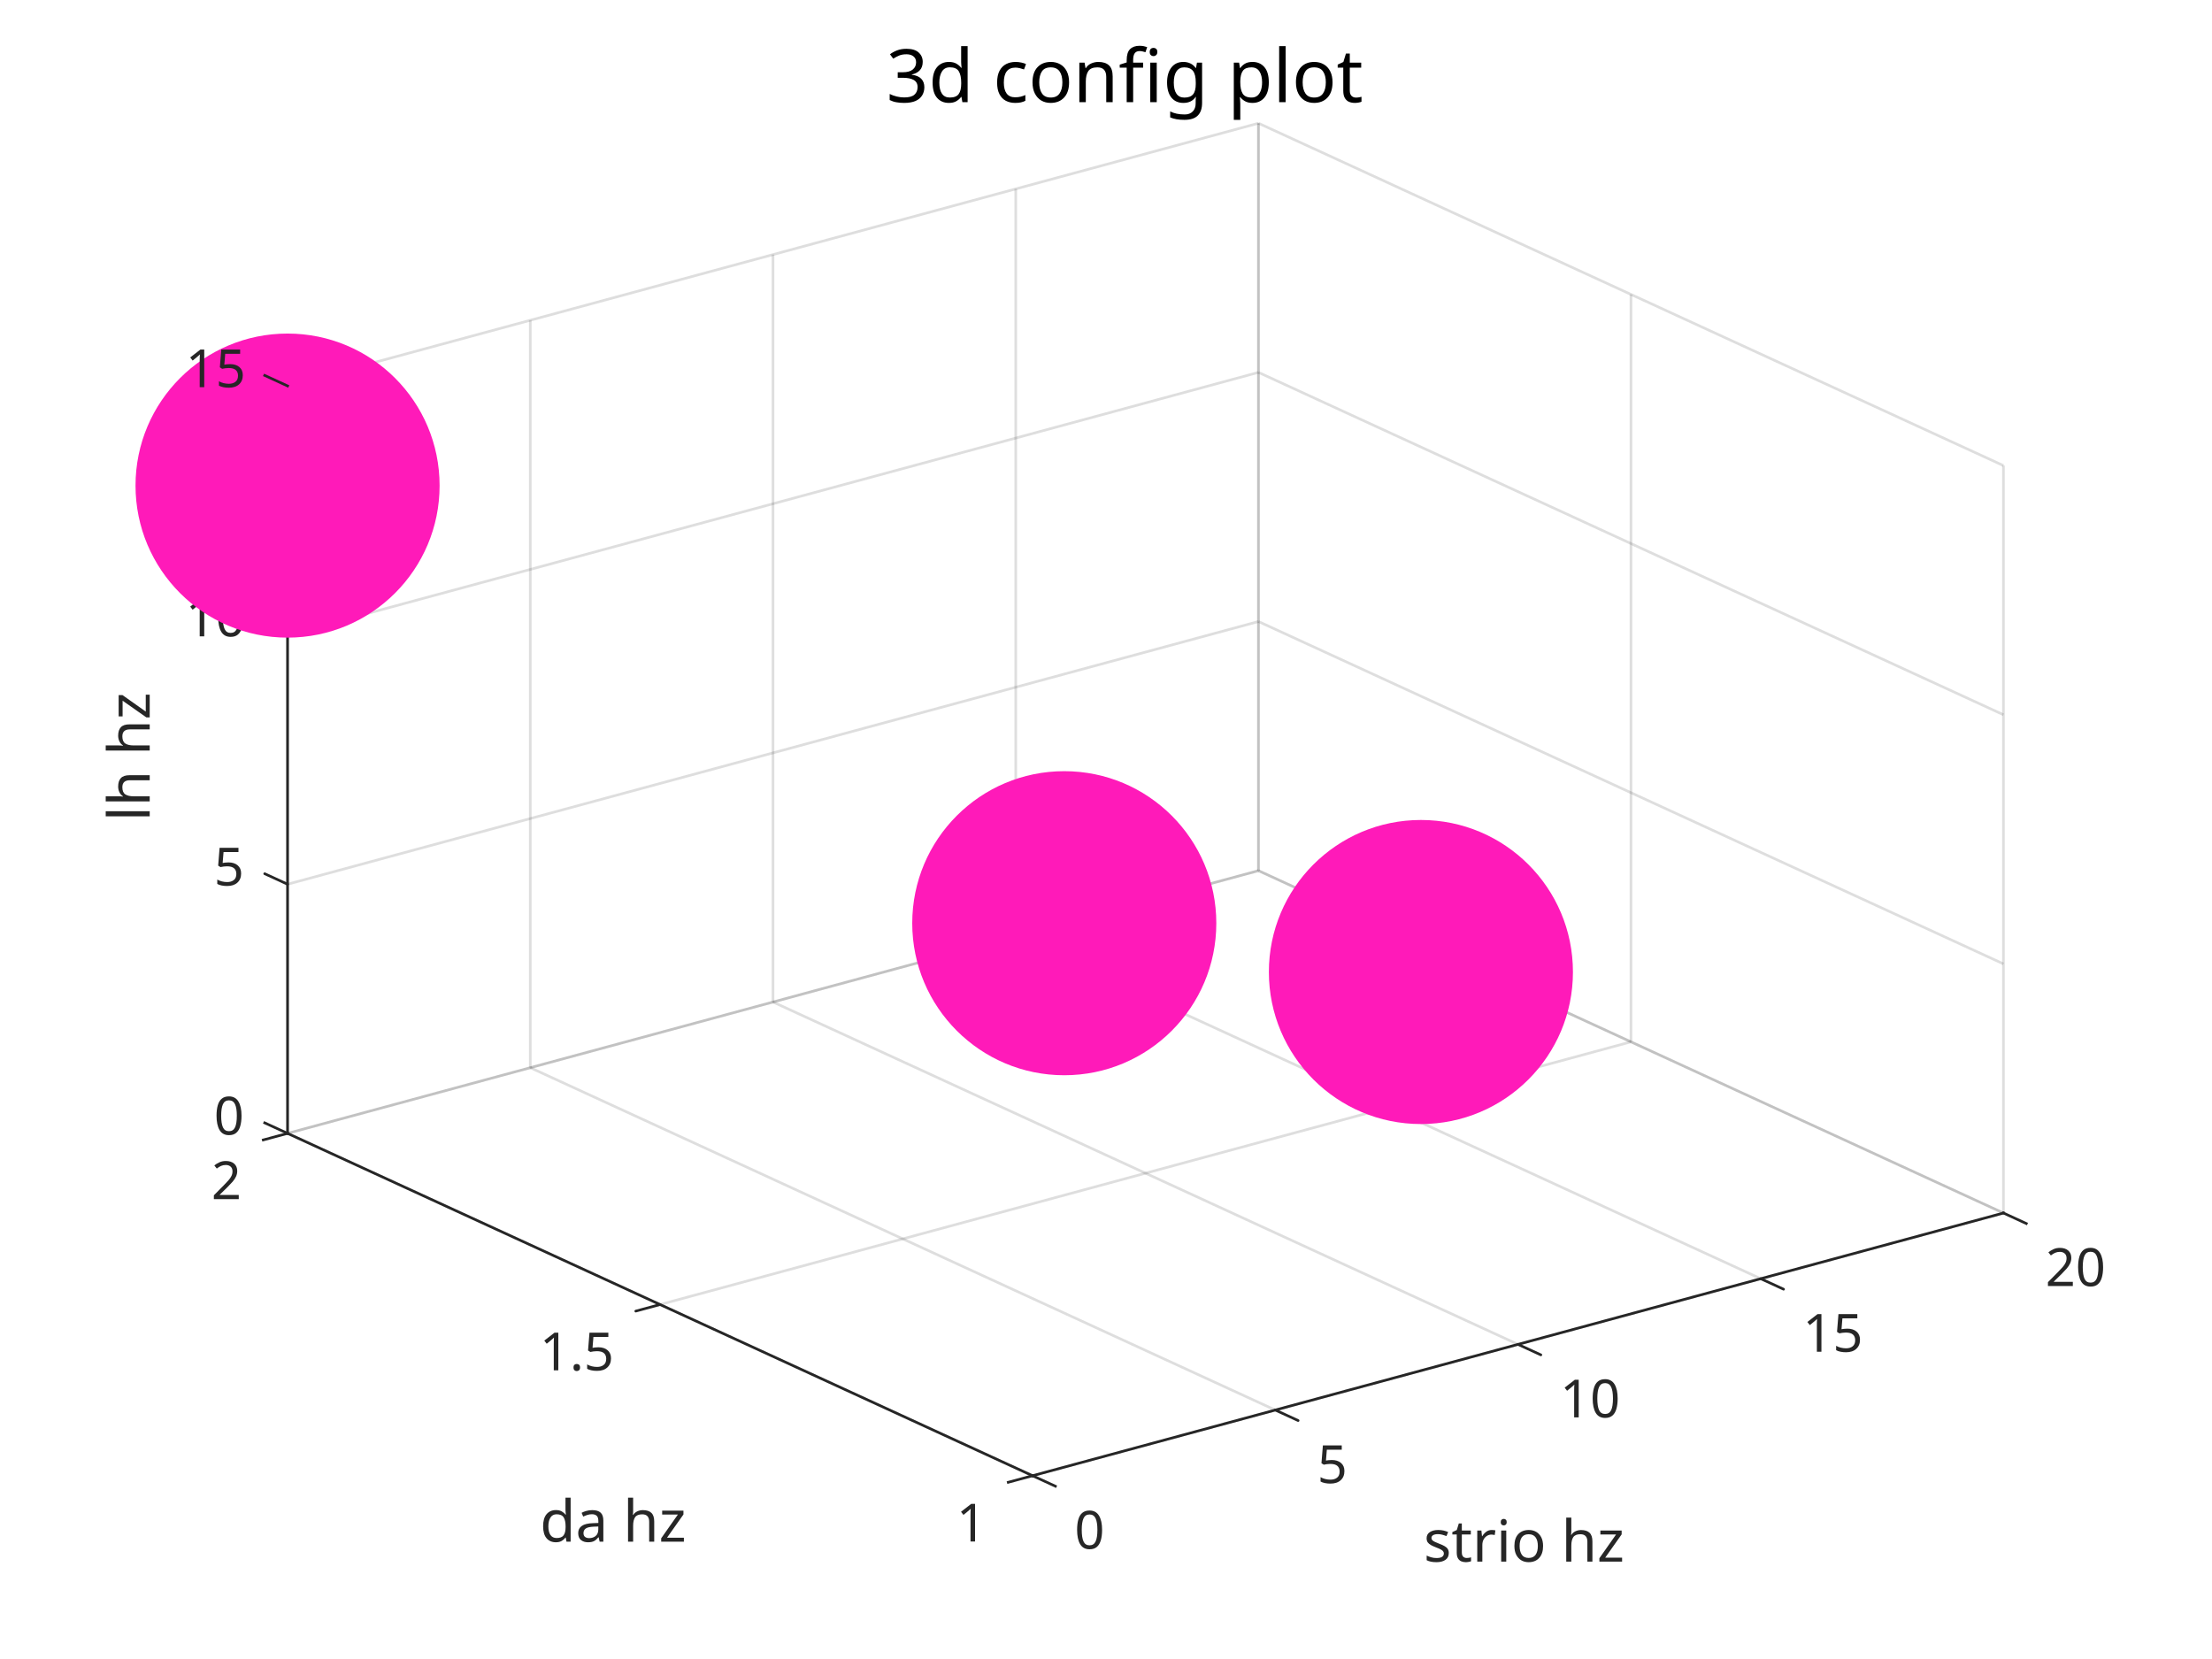
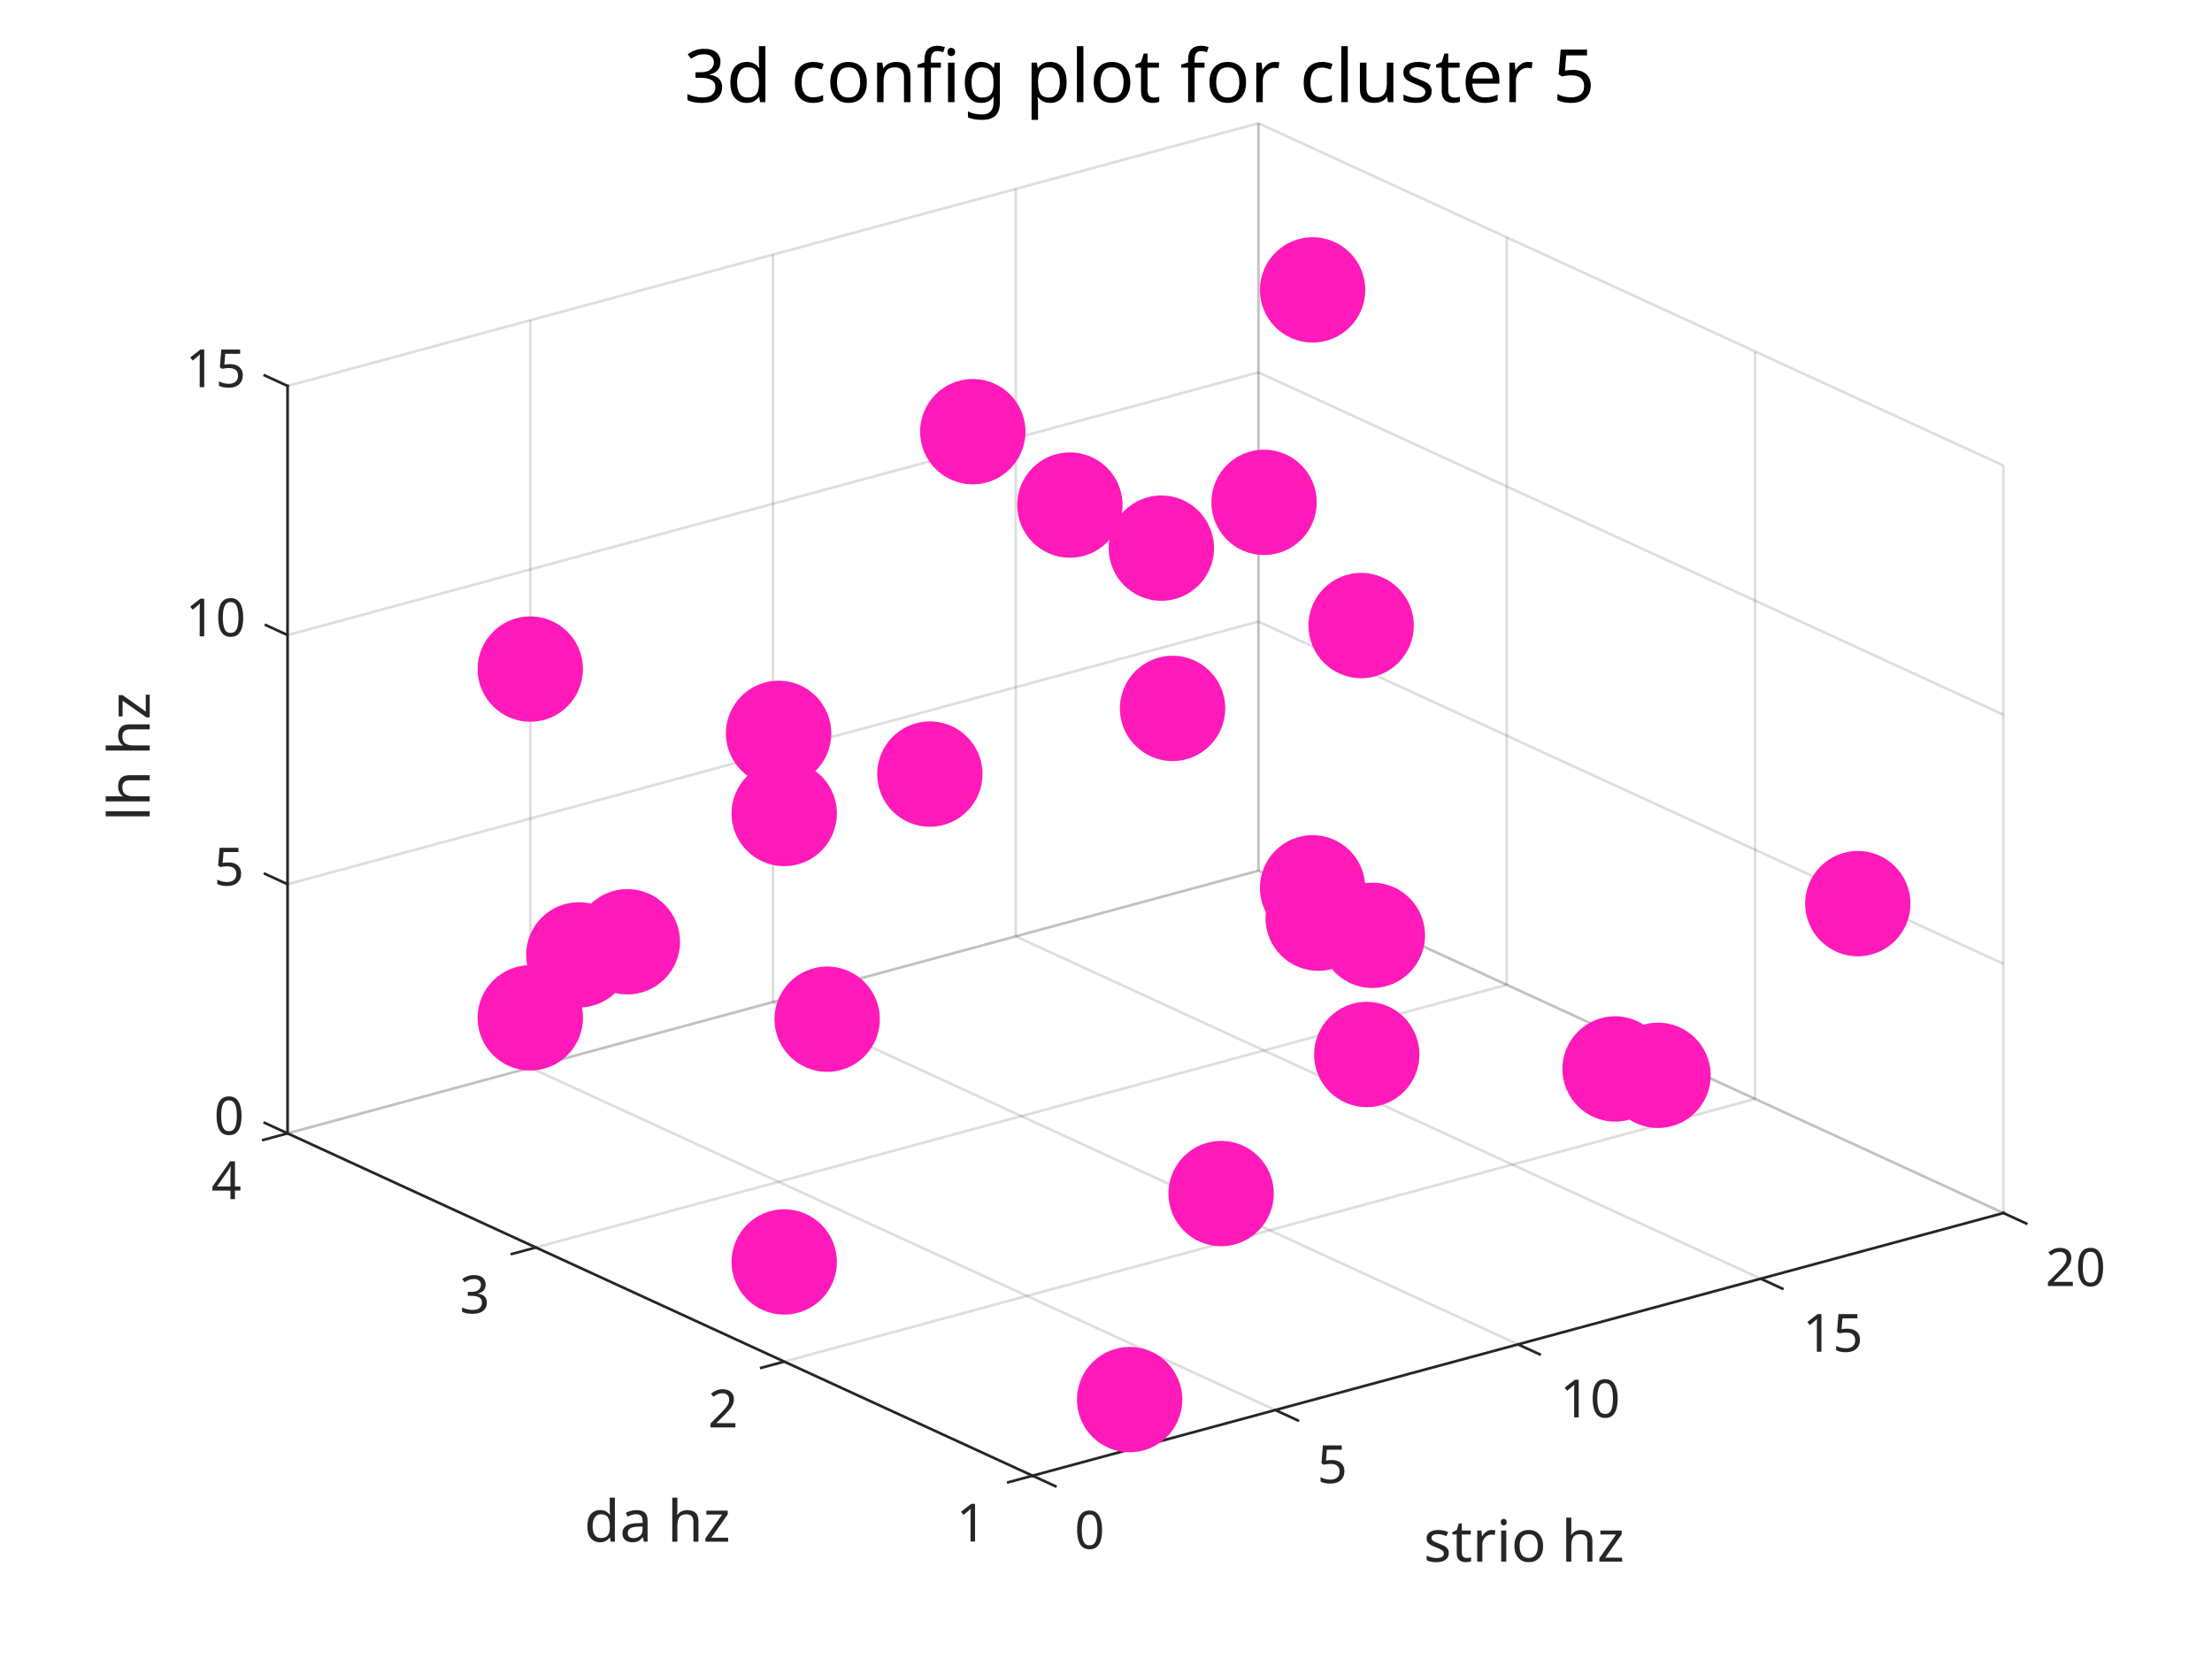
<svg xmlns="http://www.w3.org/2000/svg" style="fill-opacity:1; color-rendering:auto; color-interpolation:auto; text-rendering:auto; stroke:black; stroke-linecap:square; stroke-miterlimit:10; shape-rendering:auto; stroke-opacity:1; fill:black; stroke-dasharray:none; font-weight:normal; stroke-width:1; font-family:'Dialog'; font-style:normal; stroke-linejoin:miter; font-size:12px; stroke-dashoffset:0; image-rendering:auto;" width="700" height="525">
  <defs id="genericDefs" />
  <g>
    <defs id="defs1">
      <clipPath clipPathUnits="userSpaceOnUse" id="clipPath1">
        <path d="M0 0 L700 0 L700 525 L0 525 L0 0 Z" />
      </clipPath>
      <font horiz-adv-x="75.0" id="font1">
        <font-face ascent="100.537" descent="21.973" units-per-em="100" style="font-style:normal; font-family:Dialog; font-weight:normal;" />
        <missing-glyph horiz-adv-x="75.0" d="M12.5 0 L12.5 62.5 L62.5 62.5 L62.5 0 L12.5 0 ZM14.062 1.562 L60.938 1.562 L60.938 60.938 L14.062 60.938 L14.062 1.562 Z" />
        <glyph unicode="0" horiz-adv-x="55.615" d="M4.156 35.297 Q4.156 48 6.766 55.742 Q9.375 63.484 14.523 67.68 Q19.672 71.875 27.484 71.875 Q33.25 71.875 37.594 69.555 Q41.938 67.234 44.773 62.867 Q47.609 58.5 49.219 52.227 Q50.828 45.953 50.828 35.297 Q50.828 22.703 48.242 14.969 Q45.656 7.234 40.508 3.008 Q35.359 -1.219 27.484 -1.219 Q17.141 -1.219 11.234 6.203 Q4.156 15.141 4.156 35.297 ZM13.188 35.297 Q13.188 17.672 17.312 11.836 Q21.438 6 27.484 6 Q33.547 6 37.672 11.859 Q41.797 17.719 41.797 35.297 Q41.797 52.984 37.672 58.789 Q33.547 64.594 27.391 64.594 Q21.344 64.594 17.719 59.469 Q13.188 52.938 13.188 35.297 Z" />
+         <glyph unicode="4" horiz-adv-x="55.615" d="M32.328 0 L32.328 17.141 L1.266 17.141 L1.266 25.203 L33.938 71.578 L41.109 71.578 L41.109 25.203 L50.781 25.203 L50.781 17.141 L41.109 17.141 L41.109 0 L32.328 0 ZM32.328 25.203 L32.328 57.469 L9.906 25.203 L32.328 25.203 Z" />
+         <glyph unicode="5" horiz-adv-x="55.615" d="M4.156 18.75 L13.375 19.531 Q14.406 12.797 18.141 9.398 Q21.875 6 27.156 6 Q33.5 6 37.891 10.789 Q42.281 15.578 42.281 23.484 Q42.281 31 38.062 35.352 Q33.844 39.703 27 39.703 Q22.75 39.703 19.336 37.773 Q15.922 35.844 13.969 32.766 L5.719 33.844 L12.641 70.609 L48.25 70.609 L48.25 62.203 L19.672 62.203 L15.828 42.969 Q22.266 47.469 29.344 47.469 Q38.719 47.469 45.164 40.969 Q51.609 34.469 51.609 24.266 Q51.609 14.547 45.953 7.469 Q39.062 -1.219 27.156 -1.219 Q17.391 -1.219 11.211 4.25 Q5.031 9.719 4.156 18.75 Z" />
        <glyph unicode="2" horiz-adv-x="55.615" d="M50.344 8.453 L50.344 0 L3.031 0 Q2.938 3.172 4.047 6.109 Q5.859 10.938 9.836 15.625 Q13.812 20.312 21.344 26.469 Q33.016 36.031 37.117 41.625 Q41.219 47.219 41.219 52.203 Q41.219 57.422 37.477 61.008 Q33.734 64.594 27.734 64.594 Q21.391 64.594 17.578 60.789 Q13.766 56.984 13.719 50.25 L4.688 51.172 Q5.609 61.281 11.664 66.578 Q17.719 71.875 27.938 71.875 Q38.234 71.875 44.242 66.164 Q50.25 60.453 50.25 52 Q50.25 47.703 48.492 43.555 Q46.734 39.406 42.656 34.812 Q38.578 30.219 29.109 22.219 Q21.188 15.578 18.945 13.211 Q16.703 10.844 15.234 8.453 L50.344 8.453 Z" />
-         <glyph unicode="5" horiz-adv-x="55.615" d="M4.156 18.75 L13.375 19.531 Q14.406 12.797 18.141 9.398 Q21.875 6 27.156 6 Q33.5 6 37.891 10.789 Q42.281 15.578 42.281 23.484 Q42.281 31 38.062 35.352 Q33.844 39.703 27 39.703 Q22.75 39.703 19.336 37.773 Q15.922 35.844 13.969 32.766 L5.719 33.844 L12.641 70.609 L48.25 70.609 L48.25 62.203 L19.672 62.203 L15.828 42.969 Q22.266 47.469 29.344 47.469 Q38.719 47.469 45.164 40.969 Q51.609 34.469 51.609 24.266 Q51.609 14.547 45.953 7.469 Q39.062 -1.219 27.156 -1.219 Q17.391 -1.219 11.211 4.25 Q5.031 9.719 4.156 18.75 Z" />
        <glyph unicode="z" horiz-adv-x="50.0" d="M1.953 0 L1.953 7.125 L34.969 45.016 Q29.344 44.734 25.047 44.734 L3.906 44.734 L3.906 51.859 L46.297 51.859 L46.297 46.047 L18.219 13.141 L12.797 7.125 Q18.703 7.562 23.875 7.562 L47.859 7.562 L47.859 0 L1.953 0 Z" />
        <glyph unicode=" " horiz-adv-x="27.783" d="" />
        <glyph unicode="h" horiz-adv-x="55.615" d="M6.594 0 L6.594 71.578 L15.375 71.578 L15.375 45.906 Q21.531 53.031 30.906 53.031 Q36.672 53.031 40.922 50.758 Q45.172 48.484 47 44.484 Q48.828 40.484 48.828 32.859 L48.828 0 L40.047 0 L40.047 32.859 Q40.047 39.453 37.188 42.453 Q34.328 45.453 29.109 45.453 Q25.203 45.453 21.758 43.43 Q18.312 41.406 16.844 37.938 Q15.375 34.469 15.375 28.375 L15.375 0 L6.594 0 Z" />
        <glyph unicode="l" horiz-adv-x="22.217" d="M6.391 0 L6.391 71.578 L15.188 71.578 L15.188 0 L6.391 0 Z" />
+         <glyph unicode="3" horiz-adv-x="55.615" d="M4.203 18.891 L12.984 20.062 Q14.5 12.594 18.141 9.297 Q21.781 6 27 6 Q33.203 6 37.477 10.297 Q41.75 14.594 41.75 20.953 Q41.75 27 37.797 30.93 Q33.844 34.859 27.734 34.859 Q25.25 34.859 21.531 33.891 L22.516 41.609 Q23.391 41.5 23.922 41.5 Q29.547 41.5 34.039 44.43 Q38.531 47.359 38.531 53.469 Q38.531 58.297 35.258 61.477 Q31.984 64.656 26.812 64.656 Q21.688 64.656 18.266 61.43 Q14.844 58.203 13.875 51.766 L5.078 53.328 Q6.688 62.156 12.398 67.016 Q18.109 71.875 26.609 71.875 Q32.469 71.875 37.398 69.359 Q42.328 66.844 44.945 62.5 Q47.562 58.156 47.562 53.266 Q47.562 48.641 45.07 44.828 Q42.578 41.016 37.703 38.766 Q44.047 37.312 47.562 32.695 Q51.078 28.078 51.078 21.141 Q51.078 11.766 44.242 5.25 Q37.406 -1.266 26.953 -1.266 Q17.531 -1.266 11.305 4.352 Q5.078 9.969 4.203 18.891 Z" />
        <glyph unicode="1" horiz-adv-x="55.615" d="M37.25 0 L28.469 0 L28.469 56 Q25.297 52.984 20.141 49.953 Q14.984 46.922 10.891 45.406 L10.891 53.906 Q18.266 57.375 23.781 62.305 Q29.297 67.234 31.594 71.875 L37.25 71.875 L37.25 0 Z" />
        <glyph unicode="a" horiz-adv-x="55.615" d="M40.438 6.391 Q35.547 2.25 31.031 0.539 Q26.516 -1.172 21.344 -1.172 Q12.797 -1.172 8.203 3 Q3.609 7.172 3.609 13.672 Q3.609 17.484 5.344 20.633 Q7.078 23.781 9.891 25.688 Q12.703 27.594 16.219 28.562 Q18.797 29.25 24.031 29.891 Q34.672 31.156 39.703 32.906 Q39.75 34.719 39.75 35.203 Q39.75 40.578 37.25 42.781 Q33.891 45.75 27.25 45.75 Q21.047 45.75 18.094 43.578 Q15.141 41.406 13.719 35.891 L5.125 37.062 Q6.297 42.578 8.984 45.969 Q11.672 49.359 16.75 51.195 Q21.828 53.031 28.516 53.031 Q35.156 53.031 39.305 51.469 Q43.453 49.906 45.406 47.539 Q47.359 45.172 48.141 41.547 Q48.578 39.312 48.578 33.453 L48.578 21.734 Q48.578 9.469 49.141 6.227 Q49.703 2.984 51.375 0 L42.188 0 Q40.828 2.734 40.438 6.391 ZM39.703 26.031 Q34.906 24.078 25.344 22.703 Q19.922 21.922 17.68 20.945 Q15.438 19.969 14.211 18.094 Q12.984 16.219 12.984 13.922 Q12.984 10.406 15.648 8.062 Q18.312 5.719 23.438 5.719 Q28.516 5.719 32.469 7.938 Q36.422 10.156 38.281 14.016 Q39.703 17 39.703 22.797 L39.703 26.031 Z" />
        <glyph unicode="d" horiz-adv-x="55.615" d="M40.234 0 L40.234 6.547 Q35.297 -1.172 25.734 -1.172 Q19.531 -1.172 14.328 2.25 Q9.125 5.672 6.273 11.797 Q3.422 17.922 3.422 25.875 Q3.422 33.641 6.008 39.969 Q8.594 46.297 13.773 49.664 Q18.953 53.031 25.344 53.031 Q30.031 53.031 33.695 51.055 Q37.359 49.078 39.656 45.906 L39.656 71.578 L48.391 71.578 L48.391 0 L40.234 0 ZM12.453 25.875 Q12.453 15.922 16.648 10.992 Q20.844 6.062 26.562 6.062 Q32.328 6.062 36.352 10.773 Q40.375 15.484 40.375 25.141 Q40.375 35.797 36.273 40.773 Q32.172 45.75 26.172 45.75 Q20.312 45.75 16.383 40.969 Q12.453 36.188 12.453 25.875 Z" />
-         <glyph unicode="." horiz-adv-x="27.783" d="M9.078 0 L9.078 10.016 L19.094 10.016 L19.094 0 L9.078 0 Z" />
        <glyph unicode="o" horiz-adv-x="55.615" d="M3.328 25.922 Q3.328 40.328 11.328 47.266 Q18.016 53.031 27.641 53.031 Q38.328 53.031 45.117 46.023 Q51.906 39.016 51.906 26.656 Q51.906 16.656 48.906 10.914 Q45.906 5.172 40.164 2 Q34.422 -1.172 27.641 -1.172 Q16.75 -1.172 10.039 5.812 Q3.328 12.797 3.328 25.922 ZM12.359 25.922 Q12.359 15.969 16.703 11.016 Q21.047 6.062 27.641 6.062 Q34.188 6.062 38.531 11.039 Q42.875 16.016 42.875 26.219 Q42.875 35.844 38.5 40.797 Q34.125 45.75 27.641 45.75 Q21.047 45.75 16.703 40.82 Q12.359 35.891 12.359 25.922 Z" />
        <glyph unicode="i" horiz-adv-x="22.217" d="M6.641 61.469 L6.641 71.578 L15.438 71.578 L15.438 61.469 L6.641 61.469 ZM6.641 0 L6.641 51.859 L15.438 51.859 L15.438 0 L6.641 0 Z" />
        <glyph unicode="r" horiz-adv-x="33.301" d="M6.5 0 L6.5 51.859 L14.406 51.859 L14.406 44 Q17.438 49.516 20 51.273 Q22.562 53.031 25.641 53.031 Q30.078 53.031 34.672 50.203 L31.641 42.047 Q28.422 43.953 25.203 43.953 Q22.312 43.953 20.016 42.219 Q17.719 40.484 16.75 37.406 Q15.281 32.719 15.281 27.156 L15.281 0 L6.5 0 Z" />
        <glyph unicode="t" horiz-adv-x="27.783" d="M25.781 7.859 L27.047 0.094 Q23.344 -0.688 20.406 -0.688 Q15.625 -0.688 12.992 0.828 Q10.359 2.344 9.281 4.812 Q8.203 7.281 8.203 15.188 L8.203 45.016 L1.766 45.016 L1.766 51.859 L8.203 51.859 L8.203 64.703 L16.938 69.969 L16.938 51.859 L25.781 51.859 L25.781 45.016 L16.938 45.016 L16.938 14.703 Q16.938 10.938 17.406 9.867 Q17.875 8.797 18.922 8.156 Q19.969 7.516 21.922 7.516 Q23.391 7.516 25.781 7.859 Z" />
        <glyph unicode="s" horiz-adv-x="50.0" d="M3.078 15.484 L11.766 16.844 Q12.5 11.625 15.844 8.844 Q19.188 6.062 25.203 6.062 Q31.25 6.062 34.18 8.523 Q37.109 10.984 37.109 14.312 Q37.109 17.281 34.516 19 Q32.719 20.172 25.531 21.969 Q15.875 24.422 12.141 26.203 Q8.406 27.984 6.477 31.133 Q4.547 34.281 4.547 38.094 Q4.547 41.547 6.133 44.508 Q7.719 47.469 10.453 49.422 Q12.5 50.922 16.039 51.977 Q19.578 53.031 23.641 53.031 Q29.734 53.031 34.352 51.273 Q38.969 49.516 41.164 46.508 Q43.359 43.5 44.188 38.484 L35.594 37.312 Q35.016 41.312 32.203 43.555 Q29.391 45.797 24.266 45.797 Q18.219 45.797 15.625 43.797 Q13.031 41.797 13.031 39.109 Q13.031 37.406 14.109 36.031 Q15.188 34.625 17.484 33.688 Q18.797 33.203 25.25 31.453 Q34.578 28.953 38.258 27.367 Q41.938 25.781 44.039 22.758 Q46.141 19.734 46.141 15.234 Q46.141 10.844 43.578 6.961 Q41.016 3.078 36.18 0.953 Q31.344 -1.172 25.25 -1.172 Q15.141 -1.172 9.844 3.031 Q4.547 7.234 3.078 15.484 Z" />
+         <glyph unicode="e" horiz-adv-x="55.615" d="M42.094 16.703 L51.172 15.578 Q49.031 7.625 43.219 3.227 Q37.406 -1.172 28.375 -1.172 Q17 -1.172 10.328 5.836 Q3.656 12.844 3.656 25.484 Q3.656 38.578 10.398 45.805 Q17.141 53.031 27.875 53.031 Q38.281 53.031 44.875 45.953 Q51.469 38.875 51.469 26.031 Q51.469 25.25 51.422 23.688 L12.75 23.688 Q13.234 15.141 17.578 10.602 Q21.922 6.062 28.422 6.062 Q33.25 6.062 36.672 8.602 Q40.094 11.141 42.094 16.703 ZM13.234 30.906 L42.188 30.906 Q41.609 37.453 38.875 40.719 Q34.672 45.797 27.984 45.797 Q21.922 45.797 17.797 41.75 Q13.672 37.703 13.234 30.906 Z" />
+         <glyph unicode="u" horiz-adv-x="55.615" d="M40.578 0 L40.578 7.625 Q34.516 -1.172 24.125 -1.172 Q19.531 -1.172 15.555 0.586 Q11.578 2.344 9.648 5.008 Q7.719 7.672 6.938 11.531 Q6.391 14.109 6.391 19.734 L6.391 51.859 L15.188 51.859 L15.188 23.094 Q15.188 16.219 15.719 13.812 Q16.547 10.359 19.234 8.375 Q21.922 6.391 25.875 6.391 Q29.828 6.391 33.297 8.422 Q36.766 10.453 38.211 13.945 Q39.656 17.438 39.656 24.078 L39.656 51.859 L48.438 51.859 L48.438 0 L40.578 0 Z" />
        <glyph unicode="p" horiz-adv-x="55.615" d="M6.594 -19.875 L6.594 51.859 L14.594 51.859 L14.594 45.125 Q17.438 49.078 21 51.055 Q24.562 53.031 29.641 53.031 Q36.281 53.031 41.359 49.609 Q46.438 46.188 49.023 39.961 Q51.609 33.734 51.609 26.312 Q51.609 18.359 48.758 11.984 Q45.906 5.609 40.461 2.219 Q35.016 -1.172 29 -1.172 Q24.609 -1.172 21.117 0.688 Q17.625 2.547 15.375 5.375 L15.375 -19.875 L6.594 -19.875 ZM14.547 25.641 Q14.547 15.625 18.602 10.844 Q22.656 6.062 28.422 6.062 Q34.281 6.062 38.453 11.016 Q42.625 15.969 42.625 26.375 Q42.625 36.281 38.547 41.211 Q34.469 46.141 28.812 46.141 Q23.188 46.141 18.867 40.891 Q14.547 35.641 14.547 25.641 Z" />
        <glyph unicode="g" horiz-adv-x="55.615" d="M4.984 -4.297 L13.531 -5.562 Q14.062 -9.516 16.5 -11.328 Q19.781 -13.766 25.438 -13.766 Q31.547 -13.766 34.867 -11.328 Q38.188 -8.891 39.359 -4.5 Q40.047 -1.812 39.984 6.781 Q34.234 0 25.641 0 Q14.938 0 9.078 7.719 Q3.219 15.438 3.219 26.219 Q3.219 33.641 5.906 39.914 Q8.594 46.188 13.695 49.609 Q18.797 53.031 25.688 53.031 Q34.859 53.031 40.828 45.609 L40.828 51.859 L48.922 51.859 L48.922 7.031 Q48.922 -5.078 46.461 -10.133 Q44 -15.188 38.648 -18.117 Q33.297 -21.047 25.484 -21.047 Q16.219 -21.047 10.5 -16.875 Q4.781 -12.703 4.984 -4.297 ZM12.25 26.859 Q12.25 16.656 16.305 11.969 Q20.359 7.281 26.469 7.281 Q32.516 7.281 36.617 11.945 Q40.719 16.609 40.719 26.562 Q40.719 36.078 36.5 40.914 Q32.281 45.75 26.312 45.75 Q20.453 45.75 16.352 40.992 Q12.25 36.234 12.25 26.859 Z" />
        <glyph unicode="f" horiz-adv-x="27.783" d="M8.688 0 L8.688 45.016 L0.922 45.016 L0.922 51.859 L8.688 51.859 L8.688 57.375 Q8.688 62.594 9.625 65.141 Q10.891 68.562 14.086 70.68 Q17.281 72.797 23.047 72.797 Q26.766 72.797 31.25 71.922 L29.938 64.266 Q27.203 64.75 24.75 64.75 Q20.75 64.75 19.094 63.039 Q17.438 61.328 17.438 56.641 L17.438 51.859 L27.547 51.859 L27.547 45.016 L17.438 45.016 L17.438 0 L8.688 0 Z" />
        <glyph unicode="n" horiz-adv-x="55.615" d="M6.594 0 L6.594 51.859 L14.5 51.859 L14.5 44.484 Q20.219 53.031 31 53.031 Q35.688 53.031 39.625 51.344 Q43.562 49.656 45.516 46.922 Q47.469 44.188 48.25 40.438 Q48.734 37.984 48.734 31.891 L48.734 0 L39.938 0 L39.938 31.547 Q39.938 36.922 38.914 39.578 Q37.891 42.234 35.281 43.82 Q32.672 45.406 29.156 45.406 Q23.531 45.406 19.453 41.844 Q15.375 38.281 15.375 28.328 L15.375 0 L6.594 0 Z" />
        <glyph unicode="c" horiz-adv-x="50.0" d="M40.438 19 L49.078 17.875 Q47.656 8.938 41.82 3.883 Q35.984 -1.172 27.484 -1.172 Q16.844 -1.172 10.375 5.789 Q3.906 12.75 3.906 25.734 Q3.906 34.125 6.688 40.43 Q9.469 46.734 15.156 49.883 Q20.844 53.031 27.547 53.031 Q35.984 53.031 41.359 48.758 Q46.734 44.484 48.25 36.625 L39.703 35.297 Q38.484 40.531 35.383 43.164 Q32.281 45.797 27.875 45.797 Q21.234 45.797 17.086 41.039 Q12.938 36.281 12.938 25.984 Q12.938 15.531 16.945 10.797 Q20.953 6.062 27.391 6.062 Q32.562 6.062 36.031 9.234 Q39.5 12.406 40.438 19 Z" />
-         <glyph unicode="3" horiz-adv-x="55.615" d="M4.203 18.891 L12.984 20.062 Q14.5 12.594 18.141 9.297 Q21.781 6 27 6 Q33.203 6 37.477 10.297 Q41.75 14.594 41.75 20.953 Q41.75 27 37.797 30.93 Q33.844 34.859 27.734 34.859 Q25.25 34.859 21.531 33.891 L22.516 41.609 Q23.391 41.5 23.922 41.5 Q29.547 41.5 34.039 44.43 Q38.531 47.359 38.531 53.469 Q38.531 58.297 35.258 61.477 Q31.984 64.656 26.812 64.656 Q21.688 64.656 18.266 61.43 Q14.844 58.203 13.875 51.766 L5.078 53.328 Q6.688 62.156 12.398 67.016 Q18.109 71.875 26.609 71.875 Q32.469 71.875 37.398 69.359 Q42.328 66.844 44.945 62.5 Q47.562 58.156 47.562 53.266 Q47.562 48.641 45.07 44.828 Q42.578 41.016 37.703 38.766 Q44.047 37.312 47.562 32.695 Q51.078 28.078 51.078 21.141 Q51.078 11.766 44.242 5.25 Q37.406 -1.266 26.953 -1.266 Q17.531 -1.266 11.305 4.352 Q5.078 9.969 4.203 18.891 Z" />
      </font>
    </defs>
    <g style="fill:white; stroke:white;">
      <rect x="0" y="0" width="700" style="clip-path:url(#clipPath1); stroke:none;" height="525" />
    </g>
    <g style="fill:white; text-rendering:optimizeSpeed; color-rendering:optimizeSpeed; image-rendering:optimizeSpeed; shape-rendering:crispEdges; stroke:white; color-interpolation:sRGB;">
      <rect x="0" width="700" height="525" y="0" style="stroke:none;" />
      <path style="stroke:none;" d="M326.756 467 L634 383.868 L634 147.34 L398.244 39 L91 122.132 L91 358.66 Z" />
    </g>
    <g style="stroke-linecap:butt; fill-opacity:0.149; fill:rgb(38,38,38); text-rendering:geometricPrecision; image-rendering:optimizeQuality; color-rendering:optimizeQuality; stroke-linejoin:round; stroke:rgb(38,38,38); color-interpolation:linearRGB; stroke-width:0.833; stroke-opacity:0.149;">
      <line y2="358.66" style="fill:none;" x1="326.756" x2="91" y1="467" />
      <line y2="337.877" style="fill:none;" x1="403.567" x2="167.811" y1="446.217" />
      <line y2="317.094" style="fill:none;" x1="480.378" x2="244.622" y1="425.434" />
      <line y2="296.311" style="fill:none;" x1="557.189" x2="321.433" y1="404.651" />
      <line y2="275.528" style="fill:none;" x1="634" x2="398.244" y1="383.868" />
      <line y2="122.132" style="fill:none;" x1="91" x2="91" y1="358.66" />
      <line y2="101.349" style="fill:none;" x1="167.811" x2="167.811" y1="337.877" />
      <line y2="80.566" style="fill:none;" x1="244.622" x2="244.622" y1="317.094" />
      <line y2="59.783" style="fill:none;" x1="321.433" x2="321.433" y1="296.311" />
      <line y2="39" style="fill:none;" x1="398.244" x2="398.244" y1="275.528" />
      <line y2="467" style="fill:none;" x1="634" x2="326.756" y1="383.868" />
-       <line y2="412.83" style="fill:none;" x1="516.122" x2="208.878" y1="329.698" />
+       <line y2="430.887" style="fill:none;" x1="555.415" x2="248.171" y1="347.755" />
+       <line y2="394.773" style="fill:none;" x1="476.829" x2="169.585" y1="311.641" />
      <line y2="358.66" style="fill:none;" x1="398.244" x2="91" y1="275.528" />
      <line y2="383.868" style="fill:none;" x1="634" x2="634" y1="147.34" />
-       <line y2="329.698" style="fill:none;" x1="516.122" x2="516.122" y1="93.17" />
+       <line y2="347.755" style="fill:none;" x1="555.415" x2="555.415" y1="111.227" />
+       <line y2="311.641" style="fill:none;" x1="476.829" x2="476.829" y1="75.113" />
      <line y2="275.528" style="fill:none;" x1="398.244" x2="398.244" y1="39" />
      <line y2="358.66" style="fill:none;" x1="398.244" x2="91" y1="275.528" />
      <line y2="279.817" style="fill:none;" x1="398.244" x2="91" y1="196.685" />
      <line y2="200.975" style="fill:none;" x1="398.244" x2="91" y1="117.843" />
      <line y2="122.132" style="fill:none;" x1="398.244" x2="91" y1="39" />
      <line y2="275.528" style="fill:none;" x1="634" x2="398.244" y1="383.868" />
      <line y2="196.685" style="fill:none;" x1="634" x2="398.244" y1="305.025" />
      <line y2="117.843" style="fill:none;" x1="634" x2="398.244" y1="226.183" />
      <line y2="39" style="fill:none;" x1="634" x2="398.244" y1="147.34" />
    </g>
-     <g transform="translate(336.7949,292.1544)" style="fill:rgb(255,26,185); text-rendering:geometricPrecision; color-rendering:optimizeQuality; image-rendering:optimizeQuality; color-interpolation:linearRGB; stroke:rgb(255,26,185);">
-       <circle r="48.112" style="stroke:none;" cx="0" cy="0" />
+     <g transform="translate(367.5193,173.4615)" style="fill:rgb(255,26,185); text-rendering:geometricPrecision; color-rendering:optimizeQuality; image-rendering:optimizeQuality; color-interpolation:linearRGB; stroke:rgb(255,26,185);">
+       <circle r="16.667" style="stroke:none;" cx="0" cy="0" />
+       <circle r="16.667" style="stroke:none;" cx="0" transform="translate(-168.984,124.5653)" cy="0" />
+       <circle r="16.667" style="stroke:none;" cx="0" transform="translate(-199.7084,148.6471)" cy="0" />
+       <circle r="16.667" style="stroke:none;" cx="0" transform="translate(47.8611,107.5006)" cy="0" />
+       <circle r="16.667" style="stroke:none;" cx="0" transform="translate(-184.3462,128.7219)" cy="0" />
    </g>
    <g transform="translate(77.712,352.5537)" style="font-size:16.667px; fill:rgb(38,38,38); text-rendering:geometricPrecision; color-rendering:optimizeQuality; image-rendering:optimizeQuality; stroke:rgb(38,38,38); color-interpolation:linearRGB;">
      <text x="-10" xml:space="preserve" y="6.5" style="stroke:none;">0</text>
    </g>
    <g style="fill:rgb(38,38,38); text-rendering:geometricPrecision; image-rendering:optimizeQuality; color-rendering:optimizeQuality; stroke-linejoin:round; stroke:rgb(38,38,38); color-interpolation:linearRGB; stroke-width:0.833;">
      <line y2="355.337" style="fill:none;" x1="91" x2="83.77" y1="358.66" />
      <line y2="358.66" style="fill:none;" x1="326.756" x2="91" y1="467" />
+       <line y2="360.738" style="fill:none;" x1="91" x2="83.319" y1="358.66" />
      <line y2="122.132" style="fill:none;" x1="91" x2="91" y1="358.66" />
-       <line y2="360.738" style="fill:none;" x1="91" x2="83.319" y1="358.66" />
+     </g>
+     <g transform="translate(524.6902,340.2992)" style="fill:rgb(255,26,185); text-rendering:geometricPrecision; color-rendering:optimizeQuality; image-rendering:optimizeQuality; color-interpolation:linearRGB; stroke:rgb(255,26,185);">
+       <circle r="16.667" style="stroke:none;" cx="0" cy="0" />
    </g>
    <g transform="translate(76.8836,362.4796)" style="font-size:16.667px; fill:rgb(38,38,38); text-rendering:geometricPrecision; color-rendering:optimizeQuality; image-rendering:optimizeQuality; stroke:rgb(38,38,38); color-interpolation:linearRGB;">
-       <text x="-10" xml:space="preserve" y="17" style="stroke:none;">2</text>
+       <text x="-10" xml:space="preserve" y="17" style="stroke:none;">4</text>
+     </g>
+     <g transform="translate(430.7426,197.9628)" style="fill:rgb(255,26,185); text-rendering:geometricPrecision; color-rendering:optimizeQuality; image-rendering:optimizeQuality; color-interpolation:linearRGB; stroke:rgb(255,26,185);">
+       <circle r="16.667" style="stroke:none;" cx="0" cy="0" />
    </g>
    <g transform="translate(77.712,273.711)" style="font-size:16.667px; fill:rgb(38,38,38); text-rendering:geometricPrecision; color-rendering:optimizeQuality; image-rendering:optimizeQuality; stroke:rgb(38,38,38); color-interpolation:linearRGB;">
      <text x="-10" xml:space="preserve" y="6.5" style="stroke:none;">5</text>
    </g>
+     <g transform="translate(167.8109,211.7288)" style="fill:rgb(255,26,185); text-rendering:geometricPrecision; color-rendering:optimizeQuality; image-rendering:optimizeQuality; color-interpolation:linearRGB; stroke:rgb(255,26,185);">
+       <circle r="16.667" style="stroke:none;" cx="0" cy="0" />
+     </g>
    <g style="stroke-linecap:round; fill:rgb(38,38,38); text-rendering:geometricPrecision; image-rendering:optimizeQuality; color-rendering:optimizeQuality; stroke-linejoin:round; stroke:rgb(38,38,38); color-interpolation:linearRGB; stroke-width:0.833;">
      <line y2="276.495" style="fill:none;" x1="91" x2="83.77" y1="279.817" />
+       <line x1="326.756" x2="634" y1="467" style="fill:none; stroke-linecap:square;" y2="383.868" />
      <line x1="634" x2="641.23" y1="383.868" style="fill:none; stroke-linecap:square;" y2="387.19" />
-       <line x1="326.756" x2="634" y1="467" style="fill:none; stroke-linecap:square;" y2="383.868" />
+     </g>
+     <g transform="translate(261.7585,322.5282)" style="fill:rgb(255,26,185); text-rendering:geometricPrecision; color-rendering:optimizeQuality; image-rendering:optimizeQuality; color-interpolation:linearRGB; stroke:rgb(255,26,185);">
+       <circle r="16.667" style="stroke:none;" cx="0" cy="0" />
    </g>
    <g transform="translate(647.288,389.9743)" style="font-size:16.667px; fill:rgb(38,38,38); text-rendering:geometricPrecision; color-rendering:optimizeQuality; image-rendering:optimizeQuality; stroke:rgb(38,38,38); color-interpolation:linearRGB;">
      <text x="0" xml:space="preserve" y="17" style="stroke:none;">20</text>
    </g>
-     <g transform="translate(52.376,240.396) rotate(-90)" style="font-size:18.333px; fill:rgb(38,38,38); text-rendering:geometricPrecision; color-rendering:optimizeQuality; image-rendering:optimizeQuality; stroke:rgb(38,38,38); color-interpolation:linearRGB;">
+     <g transform="translate(400.0182,158.9705)" style="fill:rgb(255,26,185); text-rendering:geometricPrecision; color-rendering:optimizeQuality; image-rendering:optimizeQuality; color-interpolation:linearRGB; stroke:rgb(255,26,185);">
+       <circle r="16.667" style="stroke:none;" cx="0" cy="0" />
+     </g>
+     <g style="stroke-linecap:round; fill:rgb(38,38,38); text-rendering:geometricPrecision; image-rendering:optimizeQuality; color-rendering:optimizeQuality; stroke-linejoin:round; stroke:rgb(38,38,38); color-interpolation:linearRGB; stroke-width:0.833;">
+       <line y2="396.852" style="fill:none;" x1="169.585" x2="161.904" y1="394.773" />
+     </g>
+     <g transform="translate(432.5171,333.7018)" style="fill:rgb(255,26,185); text-rendering:geometricPrecision; color-rendering:optimizeQuality; image-rendering:optimizeQuality; color-interpolation:linearRGB; stroke:rgb(255,26,185);">
+       <circle r="16.667" style="stroke:none;" cx="0" cy="0" />
+     </g>
+     <g transform="translate(52.3761,240.396) rotate(-90)" style="font-size:18.333px; fill:rgb(38,38,38); text-rendering:geometricPrecision; color-rendering:optimizeQuality; image-rendering:optimizeQuality; stroke:rgb(38,38,38); color-interpolation:linearRGB;">
      <text x="-19.5" xml:space="preserve" y="-5" style="stroke:none;">lh hz</text>
    </g>
-     <g style="stroke-linecap:round; fill:rgb(38,38,38); text-rendering:geometricPrecision; image-rendering:optimizeQuality; color-rendering:optimizeQuality; stroke-linejoin:round; stroke:rgb(38,38,38); color-interpolation:linearRGB; stroke-width:0.833;">
+     <g transform="translate(155.4691,398.5929)" style="font-size:16.667px; fill:rgb(38,38,38); text-rendering:geometricPrecision; color-rendering:optimizeQuality; image-rendering:optimizeQuality; stroke:rgb(38,38,38); color-interpolation:linearRGB;">
+       <text x="-10" xml:space="preserve" y="17" style="stroke:none;">3</text>
+     </g>
+     <g transform="translate(386.4305,377.7087)" style="fill:rgb(255,26,185); text-rendering:geometricPrecision; color-rendering:optimizeQuality; image-rendering:optimizeQuality; color-interpolation:linearRGB; stroke:rgb(255,26,185);">
+       <circle r="16.667" style="stroke:none;" cx="0" cy="0" />
+     </g>
+     <g style="stroke-linecap:butt; fill:rgb(38,38,38); text-rendering:geometricPrecision; color-rendering:optimizeQuality; image-rendering:optimizeQuality; stroke:rgb(38,38,38); color-interpolation:linearRGB; stroke-width:0.833;">
      <line y2="407.974" style="fill:none;" x1="557.189" x2="564.419" y1="404.651" />
    </g>
    <g transform="translate(77.712,194.8684)" style="font-size:16.667px; fill:rgb(38,38,38); text-rendering:geometricPrecision; color-rendering:optimizeQuality; image-rendering:optimizeQuality; stroke:rgb(38,38,38); color-interpolation:linearRGB;">
      <text x="-19" xml:space="preserve" y="6.5" style="stroke:none;">10</text>
    </g>
-     <g style="stroke-linecap:round; fill:rgb(38,38,38); text-rendering:geometricPrecision; image-rendering:optimizeQuality; color-rendering:optimizeQuality; stroke-linejoin:round; stroke:rgb(38,38,38); color-interpolation:linearRGB; stroke-width:0.833;">
+     <g transform="translate(415.3804,91.7397)" style="fill:rgb(255,26,185); text-rendering:geometricPrecision; color-rendering:optimizeQuality; image-rendering:optimizeQuality; color-interpolation:linearRGB; stroke:rgb(255,26,185);">
+       <circle r="16.667" style="stroke:none;" cx="0" cy="0" />
+     </g>
+     <g style="stroke-linecap:butt; fill:rgb(38,38,38); text-rendering:geometricPrecision; color-rendering:optimizeQuality; image-rendering:optimizeQuality; stroke:rgb(38,38,38); color-interpolation:linearRGB; stroke-width:0.833;">
      <line y2="197.652" style="fill:none;" x1="91" x2="83.77" y1="200.975" />
    </g>
    <g transform="translate(570.4771,410.7573)" style="font-size:16.667px; fill:rgb(38,38,38); text-rendering:geometricPrecision; color-rendering:optimizeQuality; image-rendering:optimizeQuality; stroke:rgb(38,38,38); color-interpolation:linearRGB;">
      <text x="0" xml:space="preserve" y="17" style="stroke:none;">15</text>
    </g>
-     <g style="stroke-linecap:round; fill:rgb(38,38,38); text-rendering:geometricPrecision; image-rendering:optimizeQuality; color-rendering:optimizeQuality; stroke-linejoin:round; stroke:rgb(38,38,38); color-interpolation:linearRGB; stroke-width:0.833;">
-       <line y2="414.908" style="fill:none;" x1="208.878" x2="201.197" y1="412.83" />
-     </g>
-     <g transform="translate(215.86,468.8723)" style="font-size:18.333px; fill:rgb(38,38,38); text-rendering:geometricPrecision; color-rendering:optimizeQuality; image-rendering:optimizeQuality; stroke:rgb(38,38,38); color-interpolation:linearRGB;">
+     <g transform="translate(338.5695,159.8284)" style="fill:rgb(255,26,185); text-rendering:geometricPrecision; color-rendering:optimizeQuality; image-rendering:optimizeQuality; color-interpolation:linearRGB; stroke:rgb(255,26,185);">
+       <circle r="16.667" style="stroke:none;" cx="0" cy="0" />
+     </g>
+     <g transform="translate(229.86,468.8723)" style="font-size:18.333px; fill:rgb(38,38,38); text-rendering:geometricPrecision; color-rendering:optimizeQuality; image-rendering:optimizeQuality; stroke:rgb(38,38,38); color-interpolation:linearRGB;">
      <text x="-45" xml:space="preserve" y="19" style="stroke:none;">da hz</text>
    </g>
-     <g transform="translate(194.7618,416.6496)" style="font-size:16.667px; fill:rgb(38,38,38); text-rendering:geometricPrecision; color-rendering:optimizeQuality; image-rendering:optimizeQuality; stroke:rgb(38,38,38); color-interpolation:linearRGB;">
-       <text x="-24" xml:space="preserve" y="17" style="stroke:none;">1.5</text>
-     </g>
-     <g style="stroke-linecap:round; fill:rgb(38,38,38); text-rendering:geometricPrecision; image-rendering:optimizeQuality; color-rendering:optimizeQuality; stroke-linejoin:round; stroke:rgb(38,38,38); color-interpolation:linearRGB; stroke-width:0.833;">
+     <g transform="translate(417.1549,290.5528)" style="fill:rgb(255,26,185); text-rendering:geometricPrecision; color-rendering:optimizeQuality; image-rendering:optimizeQuality; color-interpolation:linearRGB; stroke:rgb(255,26,185);">
+       <circle r="16.667" style="stroke:none;" cx="0" cy="0" />
+       <circle r="16.667" style="stroke:none;" cx="0" transform="translate(-170.7585,-58.4792)" cy="0" />
+     </g>
+     <g transform="translate(450.5246,475.1743)" style="font-size:18.333px; fill:rgb(38,38,38); text-rendering:geometricPrecision; color-rendering:optimizeQuality; image-rendering:optimizeQuality; stroke:rgb(38,38,38); color-interpolation:linearRGB;">
+       <text x="0" xml:space="preserve" y="19" style="stroke:none;">strio hz</text>
+     </g>
+     <g style="stroke-linecap:butt; fill:rgb(38,38,38); text-rendering:geometricPrecision; color-rendering:optimizeQuality; image-rendering:optimizeQuality; stroke:rgb(38,38,38); color-interpolation:linearRGB; stroke-width:0.833;">
      <line y2="428.757" style="fill:none;" x1="480.378" x2="487.609" y1="425.434" />
-     </g>
-     <g transform="translate(450.5245,475.1743)" style="font-size:18.333px; fill:rgb(38,38,38); text-rendering:geometricPrecision; color-rendering:optimizeQuality; image-rendering:optimizeQuality; stroke:rgb(38,38,38); color-interpolation:linearRGB;">
-       <text x="0" xml:space="preserve" y="19" style="stroke:none;">strio hz</text>
-     </g>
-     <g transform="translate(91,153.6692)" style="fill:rgb(255,26,185); text-rendering:geometricPrecision; color-rendering:optimizeQuality; image-rendering:optimizeQuality; color-interpolation:linearRGB; stroke:rgb(255,26,185);">
-       <circle r="48.112" style="stroke:none;" cx="0" cy="0" />
+       <line y2="432.965" style="fill:none;" x1="248.171" x2="240.49" y1="430.887" />
+     </g>
+     <g transform="translate(307.8451,136.6045)" style="fill:rgb(255,26,185); text-rendering:geometricPrecision; color-rendering:optimizeQuality; image-rendering:optimizeQuality; color-interpolation:linearRGB; stroke:rgb(255,26,185);">
+       <circle r="16.667" style="stroke:none;" cx="0" cy="0" />
    </g>
    <g transform="translate(77.712,116.0257)" style="font-size:16.667px; fill:rgb(38,38,38); text-rendering:geometricPrecision; color-rendering:optimizeQuality; image-rendering:optimizeQuality; stroke:rgb(38,38,38); color-interpolation:linearRGB;">
      <text x="-19" xml:space="preserve" y="6.5" style="stroke:none;">15</text>
    </g>
    <g transform="translate(493.6662,431.5403)" style="font-size:16.667px; fill:rgb(38,38,38); text-rendering:geometricPrecision; color-rendering:optimizeQuality; image-rendering:optimizeQuality; stroke:rgb(38,38,38); color-interpolation:linearRGB;">
      <text x="0" xml:space="preserve" y="17" style="stroke:none;">10</text>
    </g>
+     <g transform="translate(587.9135,285.958)" style="fill:rgb(255,26,185); text-rendering:geometricPrecision; color-rendering:optimizeQuality; image-rendering:optimizeQuality; color-interpolation:linearRGB; stroke:rgb(255,26,185);">
+       <circle r="16.667" style="stroke:none;" cx="0" cy="0" />
+     </g>
    <g style="fill:rgb(38,38,38); text-rendering:geometricPrecision; image-rendering:optimizeQuality; color-rendering:optimizeQuality; stroke-linejoin:round; stroke:rgb(38,38,38); color-interpolation:linearRGB; stroke-width:0.833;">
      <line y2="118.809" style="fill:none;" x1="91" x2="83.77" y1="122.132" />
-       <line x1="403.567" x2="410.798" y1="446.217" style="fill:none; stroke-linecap:round;" y2="449.54" />
+     </g>
+     <g transform="translate(234.0546,434.7062)" style="font-size:16.667px; fill:rgb(38,38,38); text-rendering:geometricPrecision; color-rendering:optimizeQuality; image-rendering:optimizeQuality; stroke:rgb(38,38,38); color-interpolation:linearRGB;">
+       <text x="-10" xml:space="preserve" y="17" style="stroke:none;">2</text>
+     </g>
+     <g transform="translate(248.1709,399.3496)" style="fill:rgb(255,26,185); text-rendering:geometricPrecision; color-rendering:optimizeQuality; image-rendering:optimizeQuality; color-interpolation:linearRGB; stroke:rgb(255,26,185);">
+       <circle r="16.667" style="stroke:none;" cx="0" cy="0" />
+       <circle r="16.667" style="stroke:none;" cx="0" transform="translate(262.9316,-61.0716)" cy="0" />
+     </g>
+     <g style="stroke-linecap:round; fill:rgb(38,38,38); text-rendering:geometricPrecision; image-rendering:optimizeQuality; color-rendering:optimizeQuality; stroke-linejoin:round; stroke:rgb(38,38,38); color-interpolation:linearRGB; stroke-width:0.833;">
+       <line y2="449.54" style="fill:none;" x1="403.567" x2="410.798" y1="446.217" />
    </g>
    <g transform="translate(416.8553,452.3234)" style="font-size:16.667px; fill:rgb(38,38,38); text-rendering:geometricPrecision; color-rendering:optimizeQuality; image-rendering:optimizeQuality; stroke:rgb(38,38,38); color-interpolation:linearRGB;">
      <text x="0" xml:space="preserve" y="17" style="stroke:none;">5</text>
    </g>
+     <g transform="translate(371.0684,224.18)" style="fill:rgb(255,26,185); text-rendering:geometricPrecision; color-rendering:optimizeQuality; image-rendering:optimizeQuality; color-interpolation:linearRGB; stroke:rgb(255,26,185);">
+       <circle r="16.667" style="stroke:none;" cx="0" cy="0" />
+       <circle r="16.667" style="stroke:none;" cx="0" transform="translate(-13.5876,218.7382)" cy="0" />
+     </g>
    <g style="fill:rgb(38,38,38); text-rendering:geometricPrecision; image-rendering:optimizeQuality; color-rendering:optimizeQuality; stroke-linejoin:round; stroke:rgb(38,38,38); color-interpolation:linearRGB; stroke-width:0.833;">
+       <line y2="469.078" style="fill:none;" x1="326.756" x2="319.075" y1="467" />
      <line y2="470.323" style="fill:none;" x1="326.756" x2="333.987" y1="467" />
-       <line y2="469.078" style="fill:none;" x1="326.756" x2="319.075" y1="467" />
    </g>
    <g transform="translate(312.64,470.8195)" style="font-size:16.667px; fill:rgb(38,38,38); text-rendering:geometricPrecision; color-rendering:optimizeQuality; image-rendering:optimizeQuality; stroke:rgb(38,38,38); color-interpolation:linearRGB;">
      <text x="-10" xml:space="preserve" y="17" style="stroke:none;">1</text>
    </g>
    <g transform="translate(340.0444,473.1064)" style="font-size:16.667px; fill:rgb(38,38,38); text-rendering:geometricPrecision; color-rendering:optimizeQuality; image-rendering:optimizeQuality; stroke:rgb(38,38,38); color-interpolation:linearRGB;">
      <text x="0" xml:space="preserve" y="17" style="stroke:none;">0</text>
    </g>
-     <g transform="translate(449.6538,307.5989)" style="fill:rgb(255,26,185); text-rendering:geometricPrecision; color-rendering:optimizeQuality; image-rendering:optimizeQuality; color-interpolation:linearRGB; stroke:rgb(255,26,185);">
-       <circle r="48.112" style="stroke:none;" cx="0" cy="0" />
+     <g transform="translate(294.2574,244.963)" style="fill:rgb(255,26,185); text-rendering:geometricPrecision; color-rendering:optimizeQuality; image-rendering:optimizeQuality; color-interpolation:linearRGB; stroke:rgb(255,26,185);">
+       <circle r="16.667" style="stroke:none;" cx="0" cy="0" />
+       <circle r="16.667" style="stroke:none;" cx="0" transform="translate(140.0342,51.0239)" cy="0" />
+       <circle r="16.667" style="stroke:none;" cx="0" transform="translate(-46.0865,12.4698)" cy="0" />
    </g>
    <g transform="translate(350,38.3333)" style="text-rendering:geometricPrecision; font-size:23.333px; color-interpolation:linearRGB; color-rendering:optimizeQuality; image-rendering:optimizeQuality;">
-       <text x="-69.5" xml:space="preserve" y="-6" style="stroke:none;">3d config plot</text>
+       <text x="-133.5" xml:space="preserve" y="-6" style="stroke:none;">3d config plot for cluster 5</text>
    </g>
  </g>
</svg>
